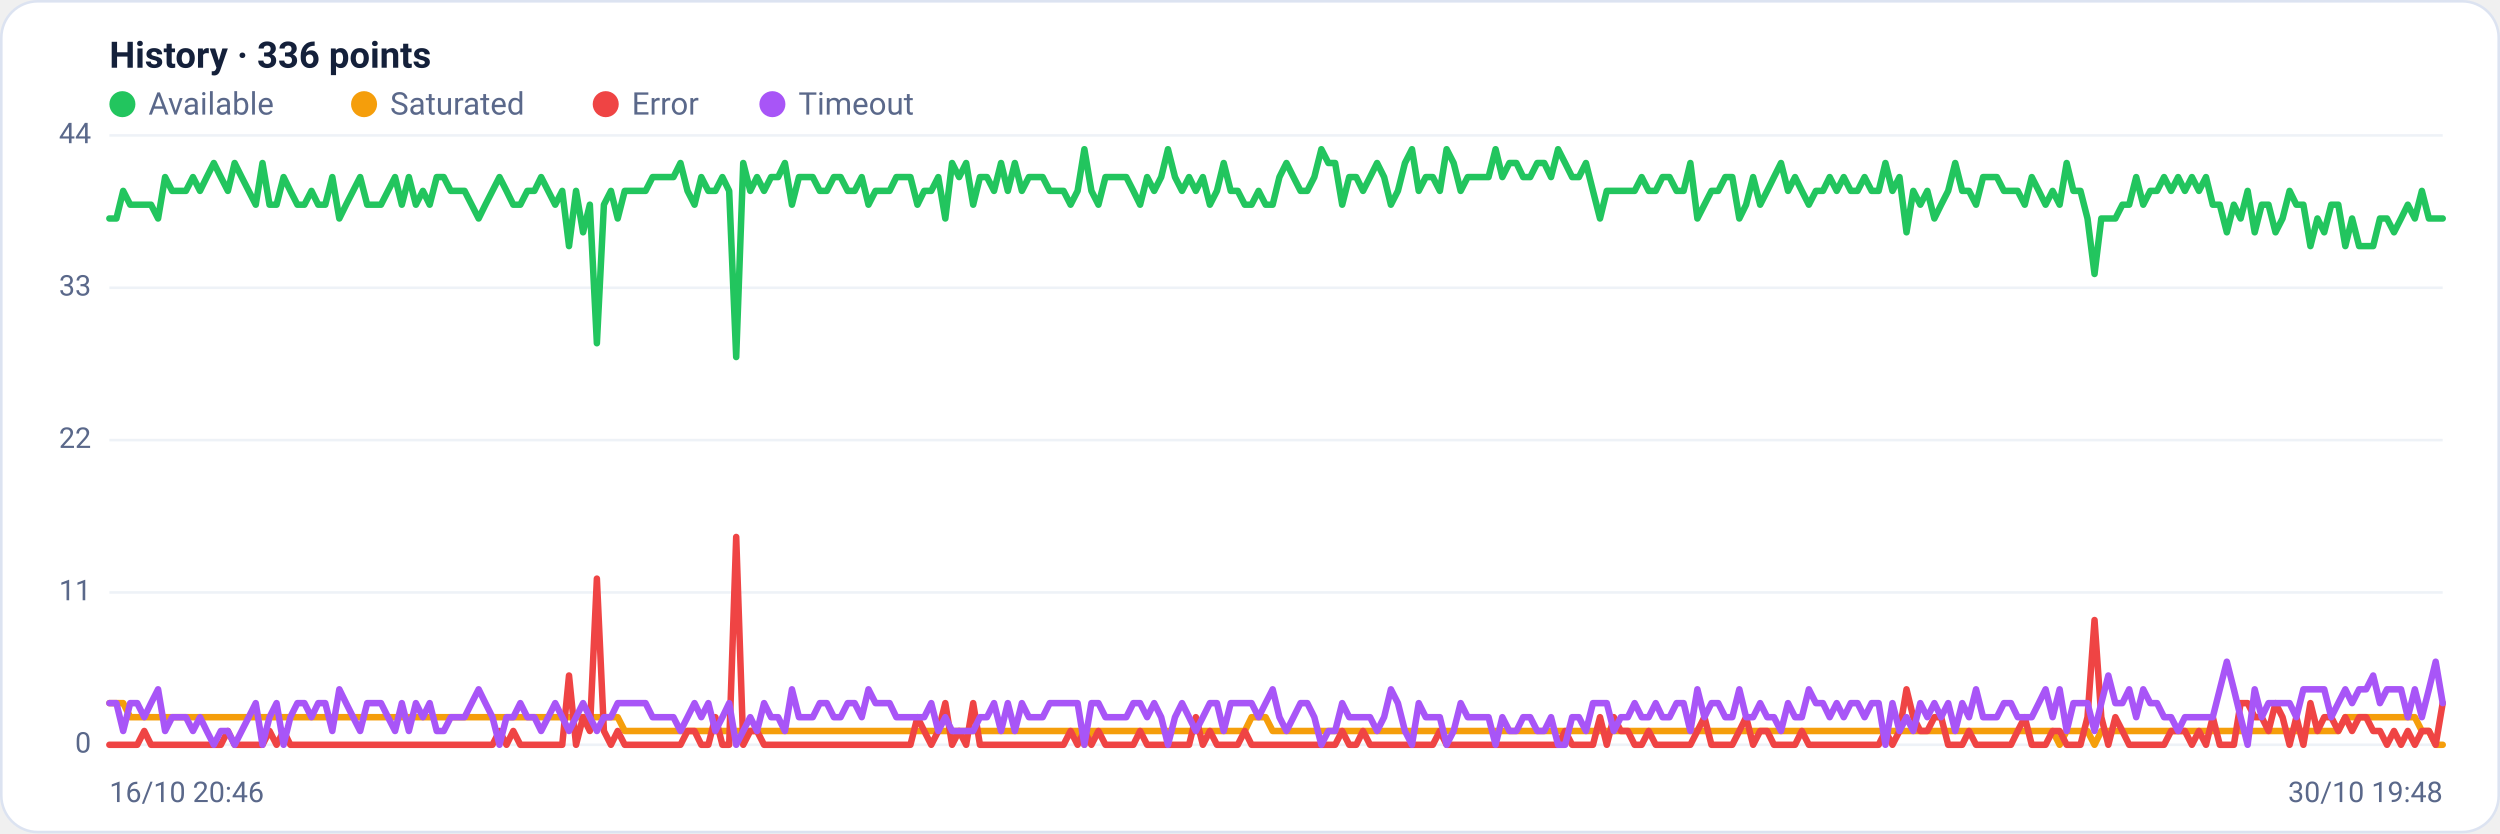
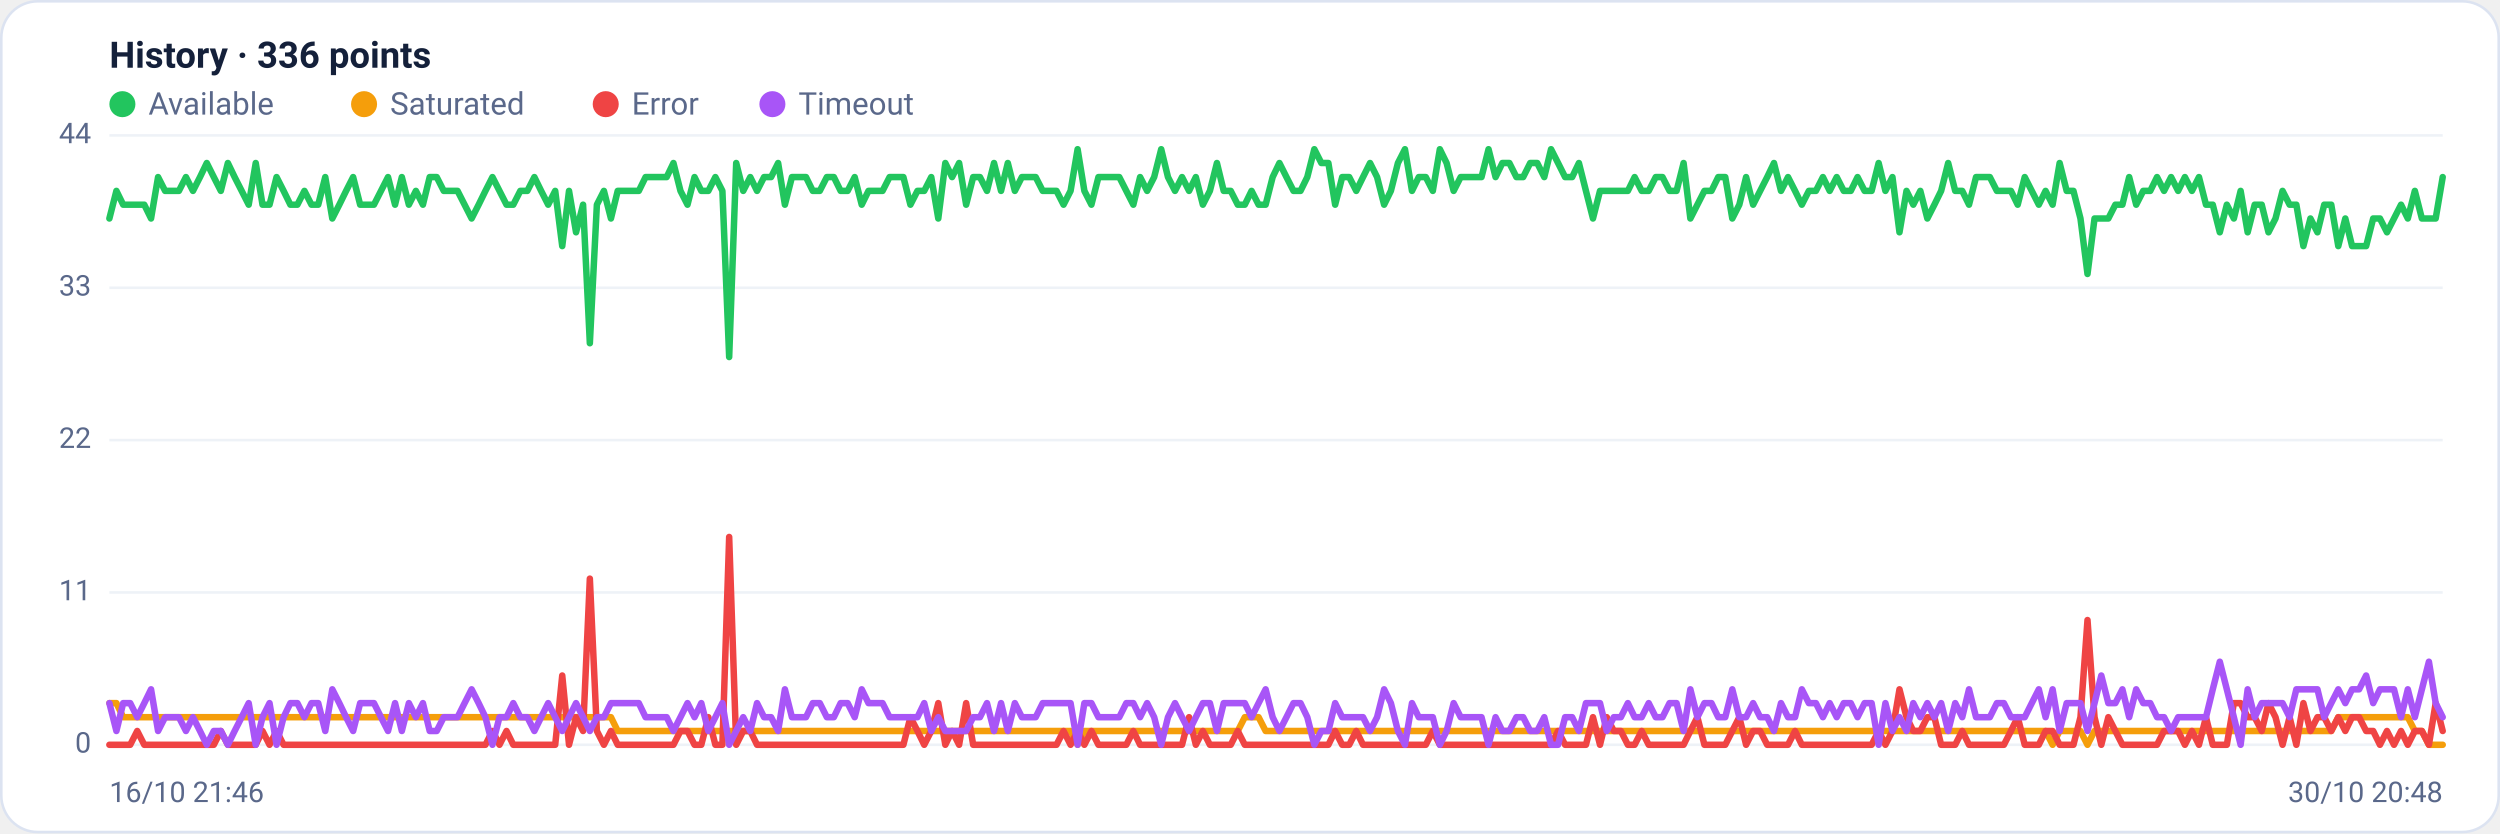
<svg xmlns="http://www.w3.org/2000/svg" viewBox="0 0 960 320" width="960" height="320" font-family="Segoe UI, system-ui, -apple-system, Roboto, Helvetica, Arial, sans-serif" role="img" aria-label="Availability history per region">
  <rect x="0.5" y="0.5" width="959" height="319" rx="14" fill="#ffffff" stroke="#dce3f1" />
  <text x="42" y="26" font-size="14" font-weight="600" fill="#14203a">History · 336 points</text>
  <circle cx="47" cy="40" r="5" fill="#22c55e" />
  <text x="57" y="44" font-size="12" fill="#5a688a">Available</text>
  <circle cx="139.8" cy="40" r="5" fill="#f59e0b" />
  <text x="149.8" y="44" font-size="12" fill="#5a688a">Saturated</text>
  <circle cx="232.6" cy="40" r="5" fill="#ef4444" />
  <text x="242.6" y="44" font-size="12" fill="#5a688a">Error</text>
  <circle cx="296.6" cy="40" r="5" fill="#a855f7" />
  <text x="306.6" y="44" font-size="12" fill="#5a688a">Timeout</text>
  <line x1="42" y1="286.0" x2="938" y2="286.0" stroke="#eef2f7" stroke-width="1" />
  <text x="35" y="289.0" text-anchor="end" font-size="11" fill="#5a688a">0</text>
  <line x1="42" y1="227.5" x2="938" y2="227.5" stroke="#eef2f7" stroke-width="1" />
  <text x="35" y="230.5" text-anchor="end" font-size="11" fill="#5a688a">11</text>
  <line x1="42" y1="169.0" x2="938" y2="169.0" stroke="#eef2f7" stroke-width="1" />
  <text x="35" y="172.0" text-anchor="end" font-size="11" fill="#5a688a">22</text>
  <line x1="42" y1="110.5" x2="938" y2="110.5" stroke="#eef2f7" stroke-width="1" />
  <text x="35" y="113.5" text-anchor="end" font-size="11" fill="#5a688a">33</text>
  <line x1="42" y1="52.0" x2="938" y2="52.0" stroke="#eef2f7" stroke-width="1" />
  <text x="35" y="55.0" text-anchor="end" font-size="11" fill="#5a688a">44</text>
-   <polyline fill="none" stroke="#22c55e" stroke-width="2.5" stroke-linejoin="round" stroke-linecap="round" points="42.0,83.9 44.7,83.9 47.3,73.3 50.0,78.6 52.7,78.6 55.4,78.6 58.0,78.6 60.7,83.9 63.4,68.0 66.1,73.3 68.7,73.3 71.4,73.3 74.1,68.0 76.8,73.3 79.4,68.0 82.1,62.6 84.8,68.0 87.5,73.3 90.1,62.6 92.8,68.0 95.5,73.3 98.2,78.6 100.8,62.6 103.5,78.6 106.2,78.6 108.9,68.0 111.5,73.3 114.2,78.6 116.9,78.6 119.6,73.3 122.2,78.6 124.9,78.6 127.6,68.0 130.3,83.9 132.9,78.6 135.6,73.3 138.3,68.0 141.0,78.6 143.6,78.6 146.3,78.6 149.0,73.3 151.7,68.0 154.3,78.6 157.0,68.0 159.7,78.6 162.4,73.3 165.0,78.6 167.7,68.0 170.4,68.0 173.1,73.3 175.7,73.3 178.4,73.3 181.1,78.6 183.8,83.9 186.4,78.6 189.1,73.3 191.8,68.0 194.5,73.3 197.1,78.6 199.8,78.6 202.5,73.3 205.2,73.3 207.8,68.0 210.5,73.3 213.2,78.6 215.9,73.3 218.5,94.5 221.2,73.3 223.9,89.2 226.5,78.6 229.2,131.8 231.9,78.6 234.6,73.3 237.2,83.9 239.9,73.3 242.6,73.3 245.3,73.3 247.9,73.3 250.6,68.0 253.3,68.0 256.0,68.0 258.6,68.0 261.3,62.6 264.0,73.3 266.7,78.6 269.3,68.0 272.0,73.3 274.7,73.3 277.4,68.0 280.0,73.3 282.7,137.1 285.4,62.6 288.1,73.3 290.7,68.0 293.4,73.3 296.1,68.0 298.8,68.0 301.4,62.6 304.1,78.6 306.8,68.0 309.5,68.0 312.1,68.0 314.8,73.3 317.5,73.3 320.2,68.0 322.8,68.0 325.5,73.3 328.2,73.3 330.9,68.0 333.5,78.6 336.2,73.3 338.9,73.3 341.6,73.3 344.2,68.0 346.9,68.0 349.6,68.0 352.3,78.6 354.9,73.3 357.6,73.3 360.3,68.0 363.0,83.9 365.6,62.6 368.3,68.0 371.0,62.6 373.7,78.6 376.3,68.0 379.0,68.0 381.7,73.3 384.4,62.6 387.0,73.3 389.7,62.6 392.4,73.3 395.1,68.0 397.7,68.0 400.4,68.0 403.1,73.3 405.7,73.3 408.4,73.3 411.1,78.6 413.8,73.3 416.4,57.3 419.1,73.3 421.8,78.6 424.5,68.0 427.1,68.0 429.8,68.0 432.5,68.0 435.2,73.3 437.8,78.6 440.5,68.0 443.2,73.3 445.9,68.0 448.5,57.3 451.2,68.0 453.9,73.3 456.6,68.0 459.2,73.3 461.9,68.0 464.6,78.6 467.3,73.3 469.9,62.6 472.6,73.3 475.3,73.3 478.0,78.6 480.6,78.6 483.3,73.3 486.0,78.6 488.7,78.6 491.3,68.0 494.0,62.6 496.7,68.0 499.4,73.3 502.0,73.3 504.7,68.0 507.4,57.3 510.1,62.6 512.7,62.6 515.4,78.6 518.1,68.0 520.8,68.0 523.4,73.3 526.1,68.0 528.8,62.6 531.5,68.0 534.1,78.6 536.8,73.3 539.5,62.6 542.2,57.3 544.8,73.3 547.5,68.0 550.2,68.0 552.9,73.3 555.5,57.3 558.2,62.6 560.9,73.3 563.6,68.0 566.2,68.0 568.9,68.0 571.6,68.0 574.3,57.3 576.9,68.0 579.6,62.6 582.3,62.6 584.9,68.0 587.6,68.0 590.3,62.6 593.0,62.6 595.6,68.0 598.3,57.3 601.0,62.6 603.7,68.0 606.3,68.0 609.0,62.6 611.7,73.3 614.4,83.9 617.0,73.3 619.7,73.3 622.4,73.3 625.1,73.3 627.7,73.3 630.4,68.0 633.1,73.3 635.8,73.3 638.4,68.0 641.1,68.0 643.8,73.3 646.5,73.3 649.1,62.6 651.8,83.9 654.5,78.6 657.2,73.3 659.8,73.3 662.5,68.0 665.2,68.0 667.9,83.9 670.5,78.6 673.2,68.0 675.9,78.6 678.6,73.3 681.2,68.0 683.9,62.6 686.6,73.3 689.3,68.0 691.9,73.3 694.6,78.6 697.3,73.3 700.0,73.3 702.6,68.0 705.3,73.3 708.0,68.0 710.7,73.3 713.3,73.3 716.0,68.0 718.7,73.3 721.4,73.3 724.0,62.6 726.7,73.3 729.4,68.0 732.1,89.2 734.7,73.3 737.4,78.6 740.1,73.3 742.8,83.9 745.4,78.6 748.1,73.3 750.8,62.6 753.5,73.3 756.1,73.3 758.8,78.6 761.5,68.0 764.1,68.0 766.8,68.0 769.5,73.3 772.2,73.3 774.8,73.3 777.5,78.6 780.2,68.0 782.9,73.3 785.5,78.6 788.2,73.3 790.9,78.6 793.6,62.6 796.2,73.3 798.9,73.3 801.6,83.9 804.3,105.2 806.9,83.9 809.6,83.9 812.3,83.9 815.0,78.6 817.6,78.6 820.3,68.0 823.0,78.6 825.7,73.3 828.3,73.3 831.0,68.0 833.7,73.3 836.4,68.0 839.0,73.3 841.7,68.0 844.4,73.3 847.1,68.0 849.7,78.6 852.4,78.6 855.1,89.2 857.8,78.6 860.4,83.9 863.1,73.3 865.8,89.2 868.5,78.6 871.1,78.6 873.8,89.2 876.5,83.9 879.2,73.3 881.8,78.6 884.5,78.6 887.2,94.5 889.9,83.9 892.5,89.2 895.2,78.6 897.9,78.6 900.6,94.5 903.2,83.9 905.9,94.5 908.6,94.5 911.3,94.5 913.9,83.9 916.6,83.9 919.3,89.2 922.0,83.9 924.6,78.6 927.3,83.9 930.0,73.3 932.7,83.9 935.3,83.9 938.0,83.9" />
-   <polyline fill="none" stroke="#f59e0b" stroke-width="2.5" stroke-linejoin="round" stroke-linecap="round" points="42.0,270.0 44.7,270.0 47.3,270.0 50.0,275.4 52.7,275.4 55.4,275.4 58.0,275.4 60.7,275.4 63.4,275.4 66.1,275.4 68.7,275.4 71.4,275.4 74.1,275.4 76.8,275.4 79.4,275.4 82.1,275.4 84.8,275.4 87.5,275.4 90.1,275.4 92.8,275.4 95.5,275.4 98.2,275.4 100.8,275.4 103.5,275.4 106.2,275.4 108.9,275.4 111.5,275.4 114.2,275.4 116.9,275.4 119.6,275.4 122.2,275.4 124.9,275.4 127.6,275.4 130.3,275.4 132.9,275.4 135.6,275.4 138.3,275.4 141.0,275.4 143.6,275.4 146.3,275.4 149.0,275.4 151.7,275.4 154.3,275.4 157.0,275.4 159.7,275.4 162.4,275.4 165.0,275.4 167.7,275.4 170.4,275.4 173.1,275.4 175.7,275.4 178.4,275.4 181.1,275.4 183.8,275.4 186.4,275.4 189.1,275.4 191.8,275.4 194.5,275.4 197.1,275.4 199.8,275.4 202.5,275.4 205.2,275.4 207.8,275.4 210.5,275.4 213.2,275.4 215.9,275.4 218.5,275.4 221.2,275.4 223.9,275.4 226.5,275.4 229.2,275.4 231.9,275.4 234.6,275.4 237.2,275.4 239.9,280.7 242.6,280.7 245.3,280.7 247.9,280.7 250.6,280.7 253.3,280.7 256.0,280.7 258.6,280.7 261.3,280.7 264.0,280.7 266.7,280.7 269.3,280.7 272.0,280.7 274.7,280.7 277.4,280.7 280.0,280.7 282.7,280.7 285.4,280.7 288.1,280.7 290.7,280.7 293.4,280.7 296.1,280.7 298.8,280.7 301.4,280.7 304.1,280.7 306.8,280.7 309.5,280.7 312.1,280.7 314.8,280.7 317.5,280.7 320.2,280.7 322.8,280.7 325.5,280.7 328.2,280.7 330.9,280.7 333.5,280.7 336.2,280.7 338.9,280.7 341.6,280.7 344.2,280.7 346.9,280.7 349.6,280.7 352.3,280.7 354.9,280.7 357.6,280.7 360.3,280.7 363.0,280.7 365.6,280.7 368.3,280.7 371.0,280.7 373.7,280.7 376.3,280.7 379.0,280.7 381.7,280.7 384.4,280.7 387.0,280.7 389.7,280.7 392.4,280.7 395.1,280.7 397.7,280.7 400.4,280.7 403.1,280.7 405.7,280.7 408.4,280.7 411.1,280.7 413.8,280.7 416.4,286.0 419.1,280.7 421.8,280.7 424.5,280.7 427.1,280.7 429.8,280.7 432.5,280.7 435.2,280.7 437.8,280.7 440.5,280.7 443.2,280.7 445.9,280.7 448.5,280.7 451.2,280.7 453.9,280.7 456.6,280.7 459.2,280.7 461.9,280.7 464.6,280.7 467.3,280.7 469.9,280.7 472.6,280.7 475.3,280.7 478.0,280.7 480.6,275.4 483.3,275.4 486.0,275.4 488.7,280.7 491.3,280.7 494.0,280.7 496.7,280.7 499.4,280.7 502.0,280.7 504.7,280.7 507.4,280.7 510.1,280.7 512.7,280.7 515.4,280.7 518.1,280.7 520.8,280.7 523.4,280.7 526.1,280.7 528.8,280.7 531.5,280.7 534.1,280.7 536.8,280.7 539.5,280.7 542.2,280.7 544.8,280.7 547.5,280.7 550.2,280.7 552.9,280.7 555.5,280.7 558.2,280.7 560.9,280.7 563.6,280.7 566.2,280.7 568.9,280.7 571.6,280.7 574.3,280.7 576.9,280.7 579.6,280.7 582.3,280.7 584.9,280.7 587.6,280.7 590.3,280.7 593.0,280.7 595.6,280.7 598.3,280.7 601.0,280.7 603.7,280.7 606.3,280.7 609.0,280.7 611.7,280.7 614.4,280.7 617.0,280.7 619.7,280.7 622.4,280.7 625.1,280.7 627.7,280.7 630.4,280.7 633.1,280.7 635.8,280.7 638.4,280.7 641.1,280.7 643.8,280.7 646.5,280.7 649.1,280.7 651.8,280.7 654.5,280.7 657.2,280.7 659.8,280.7 662.5,280.7 665.2,280.7 667.9,280.7 670.5,280.7 673.2,280.7 675.9,280.7 678.6,280.7 681.2,280.7 683.9,280.7 686.6,280.7 689.3,280.7 691.9,280.7 694.6,280.7 697.3,280.7 700.0,280.7 702.6,280.7 705.3,280.7 708.0,280.7 710.7,280.7 713.3,280.7 716.0,280.7 718.7,280.7 721.4,280.7 724.0,280.7 726.7,280.7 729.4,280.7 732.1,280.7 734.7,280.7 737.4,280.7 740.1,280.7 742.8,280.7 745.4,280.7 748.1,280.7 750.8,280.7 753.5,280.7 756.1,280.7 758.8,280.7 761.5,280.7 764.1,280.7 766.8,280.7 769.5,280.7 772.2,280.7 774.8,280.7 777.5,280.7 780.2,280.7 782.9,280.7 785.5,280.7 788.2,280.7 790.9,286.0 793.6,280.7 796.2,280.7 798.9,280.7 801.6,280.7 804.3,286.0 806.9,280.7 809.6,280.7 812.3,280.7 815.0,280.7 817.6,280.7 820.3,280.7 823.0,280.7 825.7,280.7 828.3,280.7 831.0,280.7 833.7,280.7 836.4,280.7 839.0,280.7 841.7,280.7 844.4,280.7 847.1,280.7 849.7,280.7 852.4,280.7 855.1,280.7 857.8,280.7 860.4,280.7 863.1,280.7 865.8,280.7 868.5,280.7 871.1,280.7 873.8,280.7 876.5,280.7 879.2,280.7 881.8,280.7 884.5,280.7 887.2,280.7 889.9,280.7 892.5,280.7 895.2,280.7 897.9,280.7 900.6,275.4 903.2,275.4 905.9,275.4 908.6,275.4 911.3,275.4 913.9,275.4 916.6,275.4 919.3,275.4 922.0,275.4 924.6,275.4 927.3,275.4 930.0,280.7 932.7,280.7 935.3,286.0 938.0,286.0" />
-   <polyline fill="none" stroke="#ef4444" stroke-width="2.5" stroke-linejoin="round" stroke-linecap="round" points="42.0,286.0 44.7,286.0 47.3,286.0 50.0,286.0 52.7,286.0 55.4,280.7 58.0,286.0 60.7,286.0 63.4,286.0 66.1,286.0 68.7,286.0 71.4,286.0 74.1,286.0 76.8,286.0 79.4,286.0 82.1,286.0 84.8,286.0 87.5,280.7 90.1,286.0 92.8,286.0 95.5,286.0 98.2,286.0 100.8,286.0 103.5,280.7 106.2,286.0 108.9,280.7 111.5,286.0 114.2,286.0 116.9,286.0 119.6,286.0 122.2,286.0 124.9,286.0 127.6,286.0 130.3,286.0 132.9,286.0 135.6,286.0 138.3,286.0 141.0,286.0 143.6,286.0 146.3,286.0 149.0,286.0 151.7,286.0 154.3,286.0 157.0,286.0 159.7,286.0 162.4,286.0 165.0,286.0 167.7,286.0 170.4,286.0 173.1,286.0 175.7,286.0 178.4,286.0 181.1,286.0 183.8,286.0 186.4,286.0 189.1,286.0 191.8,280.7 194.5,286.0 197.1,280.7 199.8,286.0 202.5,286.0 205.2,286.0 207.8,286.0 210.5,286.0 213.2,286.0 215.9,286.0 218.5,259.4 221.2,286.0 223.9,275.4 226.5,280.7 229.2,222.2 231.9,280.7 234.6,286.0 237.2,280.7 239.9,286.0 242.6,286.0 245.3,286.0 247.9,286.0 250.6,286.0 253.3,286.0 256.0,286.0 258.6,286.0 261.3,286.0 264.0,280.7 266.7,280.7 269.3,286.0 272.0,286.0 274.7,275.4 277.4,286.0 280.0,286.0 282.7,206.2 285.4,286.0 288.1,280.7 290.7,280.7 293.4,286.0 296.1,286.0 298.8,286.0 301.4,286.0 304.1,286.0 306.8,286.0 309.5,286.0 312.1,286.0 314.8,286.0 317.5,286.0 320.2,286.0 322.8,286.0 325.5,286.0 328.2,286.0 330.9,286.0 333.5,286.0 336.2,286.0 338.9,286.0 341.6,286.0 344.2,286.0 346.9,286.0 349.6,286.0 352.3,275.4 354.9,280.7 357.6,286.0 360.3,280.7 363.0,270.0 365.6,286.0 368.3,280.7 371.0,286.0 373.7,270.0 376.3,286.0 379.0,286.0 381.7,286.0 384.4,286.0 387.0,286.0 389.7,286.0 392.4,286.0 395.1,286.0 397.7,286.0 400.4,286.0 403.1,286.0 405.7,286.0 408.4,286.0 411.1,280.7 413.8,286.0 416.4,280.7 419.1,286.0 421.8,280.7 424.5,286.0 427.1,286.0 429.8,286.0 432.5,286.0 435.2,286.0 437.8,280.7 440.5,286.0 443.2,286.0 445.9,286.0 448.5,286.0 451.2,286.0 453.9,286.0 456.6,286.0 459.2,275.4 461.9,286.0 464.6,280.7 467.3,286.0 469.9,286.0 472.6,286.0 475.3,286.0 478.0,280.7 480.6,286.0 483.3,286.0 486.0,286.0 488.7,286.0 491.3,286.0 494.0,286.0 496.7,286.0 499.4,286.0 502.0,286.0 504.7,286.0 507.4,286.0 510.1,286.0 512.7,286.0 515.4,280.7 518.1,286.0 520.8,286.0 523.4,280.7 526.1,286.0 528.8,286.0 531.5,286.0 534.1,286.0 536.8,286.0 539.5,286.0 542.2,286.0 544.8,286.0 547.5,286.0 550.2,286.0 552.9,280.7 555.5,286.0 558.2,286.0 560.9,286.0 563.6,286.0 566.2,286.0 568.9,286.0 571.6,286.0 574.3,286.0 576.9,286.0 579.6,286.0 582.3,286.0 584.9,286.0 587.6,286.0 590.3,286.0 593.0,286.0 595.6,286.0 598.3,286.0 601.0,280.7 603.7,286.0 606.3,286.0 609.0,286.0 611.7,286.0 614.4,275.4 617.0,286.0 619.7,275.4 622.4,280.7 625.1,280.7 627.7,286.0 630.4,286.0 633.1,280.7 635.8,286.0 638.4,286.0 641.1,286.0 643.8,286.0 646.5,286.0 649.1,286.0 651.8,280.7 654.5,275.4 657.2,286.0 659.8,286.0 662.5,286.0 665.2,286.0 667.9,280.7 670.5,275.4 673.2,286.0 675.9,280.7 678.6,280.7 681.2,286.0 683.9,286.0 686.6,286.0 689.3,286.0 691.9,280.7 694.6,286.0 697.3,286.0 700.0,286.0 702.6,286.0 705.3,286.0 708.0,286.0 710.7,286.0 713.3,286.0 716.0,286.0 718.7,286.0 721.4,286.0 724.0,280.7 726.7,286.0 729.4,280.7 732.1,264.7 734.7,275.4 737.4,280.7 740.1,280.7 742.8,275.4 745.4,275.4 748.1,286.0 750.8,286.0 753.5,286.0 756.1,280.7 758.8,286.0 761.5,286.0 764.1,286.0 766.8,286.0 769.5,286.0 772.2,286.0 774.8,280.7 777.5,275.4 780.2,286.0 782.9,286.0 785.5,286.0 788.2,280.7 790.9,280.7 793.6,286.0 796.2,286.0 798.9,286.0 801.6,275.4 804.3,238.1 806.9,275.4 809.6,286.0 812.3,275.4 815.0,280.7 817.6,286.0 820.3,286.0 823.0,286.0 825.7,286.0 828.3,286.0 831.0,286.0 833.7,280.7 836.4,280.7 839.0,280.7 841.7,286.0 844.4,280.7 847.1,286.0 849.7,275.4 852.4,286.0 855.1,286.0 857.8,286.0 860.4,270.0 863.1,270.0 865.8,275.4 868.5,275.4 871.1,280.7 873.8,270.0 876.5,275.4 879.2,286.0 881.8,275.4 884.5,286.0 887.2,270.0 889.9,280.7 892.5,275.4 895.2,275.4 897.9,280.7 900.6,275.4 903.2,280.7 905.9,275.4 908.6,275.4 911.3,280.7 913.9,280.7 916.6,286.0 919.3,280.7 922.0,286.0 924.6,280.7 927.3,286.0 930.0,280.7 932.7,280.7 935.3,286.0 938.0,270.0" />
-   <polyline fill="none" stroke="#a855f7" stroke-width="2.5" stroke-linejoin="round" stroke-linecap="round" points="42.0,270.0 44.7,270.0 47.3,280.7 50.0,270.0 52.7,270.0 55.4,275.4 58.0,270.0 60.7,264.7 63.4,280.7 66.1,275.4 68.7,275.4 71.4,275.4 74.1,280.7 76.8,275.4 79.4,280.7 82.1,286.0 84.8,280.7 87.5,280.7 90.1,286.0 92.8,280.7 95.5,275.4 98.2,270.0 100.8,286.0 103.5,275.4 106.2,270.0 108.9,286.0 111.5,275.4 114.2,270.0 116.9,270.0 119.6,275.4 122.2,270.0 124.9,270.0 127.6,280.7 130.3,264.7 132.9,270.0 135.6,275.4 138.3,280.7 141.0,270.0 143.6,270.0 146.3,270.0 149.0,275.4 151.7,280.7 154.3,270.0 157.0,280.7 159.7,270.0 162.4,275.4 165.0,270.0 167.7,280.7 170.4,280.7 173.1,275.4 175.7,275.4 178.4,275.4 181.1,270.0 183.8,264.7 186.4,270.0 189.1,275.4 191.8,286.0 194.5,275.4 197.1,275.4 199.8,270.0 202.5,275.4 205.2,275.4 207.8,280.7 210.5,275.4 213.2,270.0 215.9,275.4 218.5,280.7 221.2,275.4 223.9,270.0 226.5,275.4 229.2,280.7 231.9,275.4 234.6,275.4 237.2,270.0 239.9,270.0 242.6,270.0 245.3,270.0 247.9,270.0 250.6,275.4 253.3,275.4 256.0,275.4 258.6,275.4 261.3,280.7 264.0,275.4 266.7,270.0 269.3,275.4 272.0,270.0 274.7,280.7 277.4,275.4 280.0,270.0 282.7,286.0 285.4,280.7 288.1,275.4 290.7,280.7 293.4,270.0 296.1,275.4 298.8,275.4 301.4,280.7 304.1,264.7 306.8,275.4 309.5,275.4 312.1,275.4 314.8,270.0 317.5,270.0 320.2,275.4 322.8,275.4 325.5,270.0 328.2,270.0 330.9,275.4 333.5,264.7 336.2,270.0 338.9,270.0 341.6,270.0 344.2,275.4 346.9,275.4 349.6,275.4 352.3,275.4 354.9,275.4 357.6,270.0 360.3,280.7 363.0,275.4 365.6,280.7 368.3,280.7 371.0,280.7 373.7,280.7 376.3,275.4 379.0,275.4 381.7,270.0 384.4,280.7 387.0,270.0 389.7,280.7 392.4,270.0 395.1,275.4 397.7,275.4 400.4,275.4 403.1,270.0 405.7,270.0 408.4,270.0 411.1,270.0 413.8,270.0 416.4,286.0 419.1,270.0 421.8,270.0 424.5,275.4 427.1,275.4 429.8,275.4 432.5,275.4 435.2,270.0 437.8,270.0 440.5,275.4 443.2,270.0 445.9,275.4 448.5,286.0 451.2,275.4 453.9,270.0 456.6,275.4 459.2,280.7 461.9,275.4 464.6,270.0 467.3,270.0 469.9,280.7 472.6,270.0 475.3,270.0 478.0,270.0 480.6,270.0 483.3,275.4 486.0,270.0 488.7,264.7 491.3,275.4 494.0,280.7 496.7,275.4 499.4,270.0 502.0,270.0 504.7,275.4 507.4,286.0 510.1,280.7 512.7,280.7 515.4,270.0 518.1,275.4 520.8,275.4 523.4,275.4 526.1,275.4 528.8,280.7 531.5,275.4 534.1,264.7 536.8,270.0 539.5,280.7 542.2,286.0 544.8,270.0 547.5,275.4 550.2,275.4 552.9,275.4 555.5,286.0 558.2,280.7 560.9,270.0 563.6,275.4 566.2,275.4 568.9,275.4 571.6,275.4 574.3,286.0 576.9,275.4 579.6,280.7 582.3,280.7 584.9,275.4 587.6,275.4 590.3,280.7 593.0,280.7 595.6,275.4 598.3,286.0 601.0,286.0 603.7,275.4 606.3,275.4 609.0,280.7 611.7,270.0 614.4,270.0 617.0,270.0 619.7,280.7 622.4,275.4 625.1,275.4 627.7,270.0 630.4,275.4 633.1,275.4 635.8,270.0 638.4,275.4 641.1,275.4 643.8,270.0 646.5,270.0 649.1,280.7 651.8,264.7 654.5,275.4 657.2,270.0 659.8,270.0 662.5,275.4 665.2,275.4 667.9,264.7 670.5,275.4 673.2,275.4 675.9,270.0 678.6,275.4 681.2,275.4 683.9,280.7 686.6,270.0 689.3,275.4 691.9,275.4 694.6,264.7 697.3,270.0 700.0,270.0 702.6,275.4 705.3,270.0 708.0,275.4 710.7,270.0 713.3,270.0 716.0,275.4 718.7,270.0 721.4,270.0 724.0,286.0 726.7,270.0 729.4,280.7 732.1,275.4 734.7,280.7 737.4,270.0 740.1,275.4 742.8,270.0 745.4,275.4 748.1,270.0 750.8,280.7 753.5,270.0 756.1,275.4 758.8,264.7 761.5,275.4 764.1,275.4 766.8,275.4 769.5,270.0 772.2,270.0 774.8,275.4 777.5,275.4 780.2,275.4 782.9,270.0 785.5,264.7 788.2,275.4 790.9,264.7 793.6,280.7 796.2,270.0 798.9,270.0 801.6,270.0 804.3,280.7 806.9,270.0 809.6,259.4 812.3,270.0 815.0,270.0 817.6,264.7 820.3,275.4 823.0,264.7 825.7,270.0 828.3,270.0 831.0,275.4 833.7,275.4 836.4,280.7 839.0,275.4 841.7,275.4 844.4,275.4 847.1,275.4 849.7,275.4 852.4,264.7 855.1,254.1 857.8,264.7 860.4,275.4 863.1,286.0 865.8,264.7 868.5,275.4 871.1,270.0 873.8,270.0 876.5,270.0 879.2,270.0 881.8,275.4 884.5,264.7 887.2,264.7 889.9,264.7 892.5,264.7 895.2,275.4 897.9,270.0 900.6,264.7 903.2,270.0 905.9,264.7 908.6,264.7 911.3,259.4 913.9,270.0 916.6,264.7 919.3,264.7 922.0,264.7 924.6,275.4 927.3,264.7 930.0,275.4 932.7,264.7 935.3,254.1 938.0,270.0" />
-   <text x="42" y="308" font-size="11" fill="#5a688a">16/10 20:46</text>
-   <text x="938" y="308" text-anchor="end" font-size="11" fill="#5a688a">30/10 19:48</text>
+   <polyline fill="none" stroke="#22c55e" stroke-width="2.5" stroke-linejoin="round" stroke-linecap="round" points="42.0,83.9 44.7,73.3 47.3,78.6 50.0,78.6 52.7,78.6 55.4,78.6 58.0,83.9 60.7,68.0 63.4,73.3 66.1,73.3 68.7,73.3 71.4,68.0 74.1,73.3 76.8,68.0 79.4,62.6 82.1,68.0 84.8,73.3 87.5,62.6 90.1,68.0 92.8,73.3 95.5,78.6 98.2,62.6 100.8,78.6 103.5,78.6 106.2,68.0 108.9,73.3 111.5,78.6 114.2,78.6 116.9,73.3 119.6,78.6 122.2,78.6 124.9,68.0 127.6,83.9 130.3,78.6 132.9,73.3 135.6,68.0 138.3,78.6 141.0,78.6 143.6,78.6 146.3,73.3 149.0,68.0 151.7,78.6 154.3,68.0 157.0,78.6 159.7,73.3 162.4,78.6 165.0,68.0 167.7,68.0 170.4,73.3 173.1,73.3 175.7,73.3 178.4,78.6 181.1,83.9 183.8,78.6 186.4,73.3 189.1,68.0 191.8,73.3 194.5,78.6 197.1,78.6 199.8,73.3 202.5,73.3 205.2,68.0 207.8,73.3 210.5,78.6 213.2,73.3 215.9,94.5 218.5,73.3 221.2,89.2 223.9,78.6 226.5,131.8 229.2,78.6 231.9,73.3 234.6,83.9 237.2,73.3 239.9,73.3 242.6,73.3 245.3,73.3 247.9,68.0 250.6,68.0 253.3,68.0 256.0,68.0 258.6,62.6 261.3,73.3 264.0,78.6 266.7,68.0 269.3,73.3 272.0,73.3 274.7,68.0 277.4,73.3 280.0,137.1 282.7,62.6 285.4,73.3 288.1,68.0 290.7,73.3 293.4,68.0 296.1,68.0 298.8,62.6 301.4,78.6 304.1,68.0 306.8,68.0 309.5,68.0 312.1,73.3 314.8,73.3 317.5,68.0 320.2,68.0 322.8,73.3 325.5,73.3 328.2,68.0 330.9,78.6 333.5,73.3 336.2,73.3 338.9,73.3 341.6,68.0 344.2,68.0 346.9,68.0 349.6,78.6 352.3,73.3 354.9,73.3 357.6,68.0 360.3,83.9 363.0,62.6 365.6,68.0 368.3,62.6 371.0,78.6 373.7,68.0 376.3,68.0 379.0,73.3 381.7,62.6 384.4,73.3 387.0,62.6 389.7,73.3 392.4,68.0 395.1,68.0 397.7,68.0 400.4,73.3 403.1,73.3 405.7,73.3 408.4,78.6 411.1,73.3 413.8,57.3 416.4,73.3 419.1,78.6 421.8,68.0 424.5,68.0 427.1,68.0 429.8,68.0 432.5,73.3 435.2,78.6 437.8,68.0 440.5,73.3 443.2,68.0 445.9,57.3 448.5,68.0 451.2,73.3 453.9,68.0 456.6,73.3 459.2,68.0 461.9,78.6 464.6,73.3 467.3,62.6 469.9,73.3 472.6,73.3 475.3,78.6 478.0,78.6 480.6,73.3 483.3,78.6 486.0,78.6 488.7,68.0 491.3,62.6 494.0,68.0 496.7,73.3 499.4,73.3 502.0,68.0 504.7,57.3 507.4,62.6 510.1,62.6 512.7,78.6 515.4,68.0 518.1,68.0 520.8,73.3 523.4,68.0 526.1,62.6 528.8,68.0 531.5,78.6 534.1,73.3 536.8,62.6 539.5,57.3 542.2,73.3 544.8,68.0 547.5,68.0 550.2,73.3 552.9,57.3 555.5,62.6 558.2,73.3 560.9,68.0 563.6,68.0 566.2,68.0 568.9,68.0 571.6,57.3 574.3,68.0 576.9,62.6 579.6,62.6 582.3,68.0 584.9,68.0 587.6,62.6 590.3,62.6 593.0,68.0 595.6,57.3 598.3,62.6 601.0,68.0 603.7,68.0 606.3,62.6 609.0,73.3 611.7,83.9 614.4,73.3 617.0,73.3 619.7,73.3 622.4,73.3 625.1,73.3 627.7,68.0 630.4,73.3 633.1,73.3 635.8,68.0 638.4,68.0 641.1,73.3 643.8,73.3 646.5,62.6 649.1,83.9 651.8,78.6 654.5,73.3 657.2,73.3 659.8,68.0 662.5,68.0 665.2,83.9 667.9,78.6 670.5,68.0 673.2,78.6 675.9,73.3 678.6,68.0 681.2,62.6 683.9,73.3 686.6,68.0 689.3,73.3 691.9,78.6 694.6,73.3 697.3,73.3 700.0,68.0 702.6,73.3 705.3,68.0 708.0,73.3 710.7,73.3 713.3,68.0 716.0,73.3 718.7,73.3 721.4,62.6 724.0,73.3 726.7,68.0 729.4,89.2 732.1,73.3 734.7,78.6 737.4,73.3 740.1,83.9 742.8,78.6 745.4,73.3 748.1,62.6 750.8,73.3 753.5,73.3 756.1,78.6 758.8,68.0 761.5,68.0 764.1,68.0 766.8,73.3 769.5,73.3 772.2,73.3 774.8,78.6 777.5,68.0 780.2,73.3 782.9,78.6 785.5,73.3 788.2,78.6 790.9,62.6 793.6,73.3 796.2,73.3 798.9,83.9 801.6,105.2 804.3,83.9 806.9,83.9 809.6,83.9 812.3,78.6 815.0,78.6 817.6,68.0 820.3,78.6 823.0,73.3 825.7,73.3 828.3,68.0 831.0,73.3 833.7,68.0 836.4,73.3 839.0,68.0 841.7,73.3 844.4,68.0 847.1,78.6 849.7,78.6 852.4,89.2 855.1,78.6 857.8,83.9 860.4,73.3 863.1,89.2 865.8,78.6 868.5,78.6 871.1,89.2 873.8,83.9 876.5,73.3 879.2,78.6 881.8,78.6 884.5,94.5 887.2,83.9 889.9,89.2 892.5,78.6 895.2,78.6 897.9,94.5 900.6,83.9 903.2,94.5 905.9,94.5 908.6,94.5 911.3,83.9 913.9,83.9 916.6,89.2 919.3,83.9 922.0,78.6 924.6,83.9 927.3,73.3 930.0,83.9 932.7,83.9 935.3,83.9 938.0,68.0" />
+   <polyline fill="none" stroke="#f59e0b" stroke-width="2.5" stroke-linejoin="round" stroke-linecap="round" points="42.0,270.0 44.7,270.0 47.3,275.4 50.0,275.4 52.7,275.4 55.4,275.4 58.0,275.4 60.7,275.4 63.4,275.4 66.1,275.4 68.7,275.4 71.4,275.4 74.1,275.4 76.8,275.4 79.4,275.4 82.1,275.4 84.8,275.4 87.5,275.4 90.1,275.4 92.8,275.4 95.5,275.4 98.2,275.4 100.8,275.4 103.5,275.4 106.2,275.4 108.9,275.4 111.5,275.4 114.2,275.4 116.9,275.4 119.6,275.4 122.2,275.4 124.9,275.4 127.6,275.4 130.3,275.4 132.9,275.4 135.6,275.4 138.3,275.4 141.0,275.4 143.6,275.4 146.3,275.4 149.0,275.4 151.7,275.4 154.3,275.4 157.0,275.4 159.7,275.4 162.4,275.4 165.0,275.4 167.7,275.4 170.4,275.4 173.1,275.4 175.7,275.4 178.4,275.4 181.1,275.4 183.8,275.4 186.4,275.4 189.1,275.4 191.8,275.4 194.5,275.4 197.1,275.4 199.8,275.4 202.5,275.4 205.2,275.4 207.8,275.4 210.5,275.4 213.2,275.4 215.9,275.4 218.5,275.4 221.2,275.4 223.9,275.4 226.5,275.4 229.2,275.4 231.9,275.4 234.6,275.4 237.2,280.7 239.9,280.7 242.6,280.7 245.3,280.7 247.9,280.7 250.6,280.7 253.3,280.7 256.0,280.7 258.6,280.7 261.3,280.7 264.0,280.7 266.7,280.7 269.3,280.7 272.0,280.7 274.7,280.7 277.4,280.7 280.0,280.7 282.7,280.7 285.4,280.7 288.1,280.7 290.7,280.7 293.4,280.7 296.1,280.7 298.8,280.7 301.4,280.7 304.1,280.7 306.8,280.7 309.5,280.7 312.1,280.7 314.8,280.7 317.5,280.7 320.2,280.7 322.8,280.7 325.5,280.7 328.2,280.7 330.9,280.7 333.5,280.7 336.2,280.7 338.9,280.7 341.6,280.7 344.2,280.7 346.9,280.7 349.6,280.7 352.3,280.7 354.9,280.7 357.6,280.7 360.3,280.7 363.0,280.7 365.6,280.7 368.3,280.7 371.0,280.7 373.7,280.7 376.3,280.7 379.0,280.7 381.7,280.7 384.4,280.7 387.0,280.7 389.7,280.7 392.4,280.7 395.1,280.7 397.7,280.7 400.4,280.7 403.1,280.7 405.7,280.7 408.4,280.7 411.1,280.7 413.8,286.0 416.4,280.7 419.1,280.7 421.8,280.7 424.5,280.7 427.1,280.7 429.8,280.7 432.5,280.7 435.2,280.7 437.8,280.7 440.5,280.7 443.2,280.7 445.9,280.7 448.5,280.7 451.2,280.7 453.9,280.7 456.6,280.7 459.2,280.7 461.9,280.7 464.6,280.7 467.3,280.7 469.9,280.7 472.6,280.7 475.3,280.7 478.0,275.4 480.6,275.4 483.3,275.4 486.0,280.7 488.7,280.7 491.3,280.7 494.0,280.7 496.7,280.7 499.4,280.7 502.0,280.7 504.7,280.7 507.4,280.7 510.1,280.7 512.7,280.7 515.4,280.7 518.1,280.7 520.8,280.7 523.4,280.7 526.1,280.7 528.8,280.7 531.5,280.7 534.1,280.7 536.8,280.7 539.5,280.7 542.2,280.7 544.8,280.7 547.5,280.7 550.2,280.7 552.9,280.7 555.5,280.7 558.2,280.7 560.9,280.7 563.6,280.7 566.2,280.7 568.9,280.7 571.6,280.7 574.3,280.7 576.9,280.7 579.6,280.7 582.3,280.7 584.9,280.7 587.6,280.7 590.3,280.7 593.0,280.7 595.6,280.7 598.3,280.7 601.0,280.7 603.7,280.7 606.3,280.7 609.0,280.7 611.7,280.7 614.4,280.7 617.0,280.7 619.7,280.7 622.4,280.7 625.1,280.7 627.7,280.7 630.4,280.7 633.1,280.7 635.8,280.7 638.4,280.7 641.1,280.7 643.8,280.7 646.5,280.7 649.1,280.7 651.8,280.7 654.5,280.7 657.2,280.7 659.8,280.7 662.5,280.7 665.2,280.7 667.9,280.7 670.5,280.7 673.2,280.7 675.9,280.7 678.6,280.7 681.2,280.7 683.9,280.7 686.6,280.7 689.3,280.7 691.9,280.7 694.6,280.7 697.3,280.7 700.0,280.7 702.6,280.7 705.3,280.7 708.0,280.7 710.7,280.7 713.3,280.7 716.0,280.7 718.7,280.7 721.4,280.7 724.0,280.7 726.7,280.7 729.4,280.7 732.1,280.7 734.7,280.7 737.4,280.7 740.1,280.7 742.8,280.7 745.4,280.7 748.1,280.7 750.8,280.7 753.5,280.7 756.1,280.7 758.8,280.7 761.5,280.7 764.1,280.7 766.8,280.7 769.5,280.7 772.2,280.7 774.8,280.7 777.5,280.7 780.2,280.7 782.9,280.7 785.5,280.7 788.2,286.0 790.9,280.7 793.6,280.7 796.2,280.7 798.9,280.7 801.6,286.0 804.3,280.7 806.9,280.7 809.6,280.7 812.3,280.7 815.0,280.7 817.6,280.7 820.3,280.7 823.0,280.7 825.7,280.7 828.3,280.7 831.0,280.7 833.7,280.7 836.4,280.7 839.0,280.7 841.7,280.7 844.4,280.7 847.1,280.7 849.7,280.7 852.4,280.7 855.1,280.7 857.8,280.7 860.4,280.7 863.1,280.7 865.8,280.7 868.5,280.7 871.1,280.7 873.8,280.7 876.5,280.7 879.2,280.7 881.8,280.7 884.5,280.7 887.2,280.7 889.9,280.7 892.5,280.7 895.2,280.7 897.9,275.4 900.6,275.4 903.2,275.4 905.9,275.4 908.6,275.4 911.3,275.4 913.9,275.4 916.6,275.4 919.3,275.4 922.0,275.4 924.6,275.4 927.3,280.7 930.0,280.7 932.7,286.0 935.3,286.0 938.0,286.0" />
+   <polyline fill="none" stroke="#ef4444" stroke-width="2.5" stroke-linejoin="round" stroke-linecap="round" points="42.0,286.0 44.7,286.0 47.3,286.0 50.0,286.0 52.7,280.7 55.4,286.0 58.0,286.0 60.7,286.0 63.4,286.0 66.1,286.0 68.7,286.0 71.4,286.0 74.1,286.0 76.8,286.0 79.4,286.0 82.1,286.0 84.8,280.7 87.5,286.0 90.1,286.0 92.8,286.0 95.5,286.0 98.2,286.0 100.8,280.7 103.5,286.0 106.2,280.7 108.9,286.0 111.5,286.0 114.2,286.0 116.9,286.0 119.6,286.0 122.2,286.0 124.9,286.0 127.6,286.0 130.3,286.0 132.9,286.0 135.6,286.0 138.3,286.0 141.0,286.0 143.6,286.0 146.3,286.0 149.0,286.0 151.7,286.0 154.3,286.0 157.0,286.0 159.7,286.0 162.4,286.0 165.0,286.0 167.7,286.0 170.4,286.0 173.1,286.0 175.7,286.0 178.4,286.0 181.1,286.0 183.8,286.0 186.4,286.0 189.1,280.7 191.8,286.0 194.5,280.7 197.1,286.0 199.8,286.0 202.5,286.0 205.2,286.0 207.8,286.0 210.5,286.0 213.2,286.0 215.9,259.4 218.5,286.0 221.2,275.4 223.9,280.7 226.5,222.2 229.2,280.7 231.9,286.0 234.6,280.7 237.2,286.0 239.9,286.0 242.6,286.0 245.3,286.0 247.9,286.0 250.6,286.0 253.3,286.0 256.0,286.0 258.6,286.0 261.3,280.7 264.0,280.7 266.7,286.0 269.3,286.0 272.0,275.4 274.7,286.0 277.4,286.0 280.0,206.2 282.7,286.0 285.4,280.7 288.1,280.7 290.7,286.0 293.4,286.0 296.1,286.0 298.8,286.0 301.4,286.0 304.1,286.0 306.8,286.0 309.5,286.0 312.1,286.0 314.8,286.0 317.5,286.0 320.2,286.0 322.8,286.0 325.5,286.0 328.2,286.0 330.9,286.0 333.5,286.0 336.2,286.0 338.9,286.0 341.6,286.0 344.2,286.0 346.9,286.0 349.6,275.4 352.3,280.7 354.9,286.0 357.6,280.7 360.3,270.0 363.0,286.0 365.6,280.7 368.3,286.0 371.0,270.0 373.7,286.0 376.3,286.0 379.0,286.0 381.7,286.0 384.4,286.0 387.0,286.0 389.7,286.0 392.4,286.0 395.1,286.0 397.7,286.0 400.4,286.0 403.1,286.0 405.7,286.0 408.4,280.7 411.1,286.0 413.8,280.7 416.4,286.0 419.1,280.7 421.8,286.0 424.5,286.0 427.1,286.0 429.8,286.0 432.5,286.0 435.2,280.7 437.8,286.0 440.5,286.0 443.2,286.0 445.9,286.0 448.5,286.0 451.2,286.0 453.9,286.0 456.6,275.4 459.2,286.0 461.9,280.7 464.6,286.0 467.3,286.0 469.9,286.0 472.6,286.0 475.3,280.7 478.0,286.0 480.6,286.0 483.3,286.0 486.0,286.0 488.7,286.0 491.3,286.0 494.0,286.0 496.7,286.0 499.4,286.0 502.0,286.0 504.7,286.0 507.4,286.0 510.1,286.0 512.7,280.7 515.4,286.0 518.1,286.0 520.8,280.7 523.4,286.0 526.1,286.0 528.8,286.0 531.5,286.0 534.1,286.0 536.8,286.0 539.5,286.0 542.2,286.0 544.8,286.0 547.5,286.0 550.2,280.7 552.9,286.0 555.5,286.0 558.2,286.0 560.9,286.0 563.6,286.0 566.2,286.0 568.9,286.0 571.6,286.0 574.3,286.0 576.9,286.0 579.6,286.0 582.3,286.0 584.9,286.0 587.6,286.0 590.3,286.0 593.0,286.0 595.6,286.0 598.3,280.7 601.0,286.0 603.7,286.0 606.3,286.0 609.0,286.0 611.7,275.4 614.4,286.0 617.0,275.4 619.7,280.7 622.4,280.7 625.1,286.0 627.7,286.0 630.4,280.7 633.1,286.0 635.8,286.0 638.4,286.0 641.1,286.0 643.8,286.0 646.5,286.0 649.1,280.7 651.8,275.4 654.5,286.0 657.2,286.0 659.8,286.0 662.5,286.0 665.2,280.7 667.9,275.4 670.5,286.0 673.2,280.7 675.9,280.7 678.6,286.0 681.2,286.0 683.9,286.0 686.6,286.0 689.3,280.7 691.9,286.0 694.6,286.0 697.3,286.0 700.0,286.0 702.6,286.0 705.3,286.0 708.0,286.0 710.7,286.0 713.3,286.0 716.0,286.0 718.7,286.0 721.4,280.7 724.0,286.0 726.7,280.7 729.4,264.7 732.1,275.4 734.7,280.7 737.4,280.7 740.1,275.4 742.8,275.4 745.4,286.0 748.1,286.0 750.8,286.0 753.5,280.7 756.1,286.0 758.8,286.0 761.5,286.0 764.1,286.0 766.8,286.0 769.5,286.0 772.2,280.7 774.8,275.4 777.5,286.0 780.2,286.0 782.9,286.0 785.5,280.7 788.2,280.7 790.9,286.0 793.6,286.0 796.2,286.0 798.9,275.4 801.6,238.1 804.3,275.4 806.9,286.0 809.6,275.4 812.3,280.7 815.0,286.0 817.6,286.0 820.3,286.0 823.0,286.0 825.7,286.0 828.3,286.0 831.0,280.7 833.7,280.7 836.4,280.7 839.0,286.0 841.7,280.7 844.4,286.0 847.1,275.4 849.7,286.0 852.4,286.0 855.1,286.0 857.8,270.0 860.4,270.0 863.1,275.4 865.8,275.4 868.5,280.7 871.1,270.0 873.8,275.4 876.5,286.0 879.2,275.4 881.8,286.0 884.5,270.0 887.2,280.7 889.9,275.4 892.5,275.4 895.2,280.7 897.9,275.4 900.6,280.7 903.2,275.4 905.9,275.4 908.6,280.7 911.3,280.7 913.9,286.0 916.6,280.7 919.3,286.0 922.0,280.7 924.6,286.0 927.3,280.7 930.0,280.7 932.7,286.0 935.3,270.0 938.0,280.7" />
+   <polyline fill="none" stroke="#a855f7" stroke-width="2.5" stroke-linejoin="round" stroke-linecap="round" points="42.0,270.0 44.7,280.7 47.3,270.0 50.0,270.0 52.7,275.4 55.4,270.0 58.0,264.7 60.7,280.7 63.4,275.4 66.1,275.4 68.7,275.4 71.4,280.7 74.1,275.4 76.8,280.7 79.4,286.0 82.1,280.7 84.8,280.7 87.5,286.0 90.1,280.7 92.8,275.4 95.5,270.0 98.2,286.0 100.8,275.4 103.5,270.0 106.2,286.0 108.9,275.4 111.5,270.0 114.2,270.0 116.9,275.4 119.6,270.0 122.2,270.0 124.9,280.7 127.6,264.7 130.3,270.0 132.9,275.4 135.6,280.7 138.3,270.0 141.0,270.0 143.6,270.0 146.3,275.4 149.0,280.7 151.7,270.0 154.3,280.7 157.0,270.0 159.7,275.4 162.4,270.0 165.0,280.7 167.7,280.7 170.4,275.4 173.1,275.4 175.7,275.4 178.4,270.0 181.1,264.7 183.8,270.0 186.4,275.4 189.1,286.0 191.8,275.4 194.5,275.4 197.1,270.0 199.8,275.4 202.5,275.4 205.2,280.7 207.8,275.4 210.5,270.0 213.2,275.4 215.9,280.7 218.5,275.4 221.2,270.0 223.9,275.4 226.5,280.7 229.2,275.4 231.9,275.4 234.6,270.0 237.2,270.0 239.9,270.0 242.6,270.0 245.3,270.0 247.9,275.4 250.6,275.4 253.3,275.4 256.0,275.4 258.6,280.7 261.3,275.4 264.0,270.0 266.7,275.4 269.3,270.0 272.0,280.7 274.7,275.4 277.4,270.0 280.0,286.0 282.7,280.7 285.4,275.4 288.1,280.7 290.7,270.0 293.4,275.4 296.1,275.4 298.8,280.7 301.4,264.7 304.1,275.4 306.8,275.4 309.5,275.4 312.1,270.0 314.8,270.0 317.5,275.4 320.2,275.4 322.8,270.0 325.5,270.0 328.2,275.4 330.9,264.7 333.5,270.0 336.2,270.0 338.9,270.0 341.6,275.4 344.2,275.4 346.9,275.4 349.6,275.4 352.3,275.4 354.9,270.0 357.6,280.7 360.3,275.4 363.0,280.7 365.6,280.7 368.3,280.7 371.0,280.7 373.7,275.4 376.3,275.4 379.0,270.0 381.7,280.7 384.4,270.0 387.0,280.7 389.7,270.0 392.4,275.4 395.1,275.4 397.7,275.4 400.4,270.0 403.1,270.0 405.7,270.0 408.4,270.0 411.1,270.0 413.8,286.0 416.4,270.0 419.1,270.0 421.8,275.4 424.5,275.4 427.1,275.4 429.8,275.4 432.5,270.0 435.2,270.0 437.8,275.4 440.5,270.0 443.2,275.4 445.9,286.0 448.5,275.4 451.2,270.0 453.9,275.4 456.6,280.7 459.2,275.4 461.9,270.0 464.6,270.0 467.3,280.7 469.9,270.0 472.6,270.0 475.3,270.0 478.0,270.0 480.6,275.4 483.3,270.0 486.0,264.7 488.7,275.4 491.3,280.7 494.0,275.4 496.7,270.0 499.4,270.0 502.0,275.4 504.7,286.0 507.4,280.7 510.1,280.7 512.7,270.0 515.4,275.4 518.1,275.4 520.8,275.4 523.4,275.4 526.1,280.7 528.8,275.4 531.5,264.7 534.1,270.0 536.8,280.7 539.5,286.0 542.2,270.0 544.8,275.4 547.5,275.4 550.2,275.4 552.9,286.0 555.5,280.7 558.2,270.0 560.9,275.4 563.6,275.4 566.2,275.4 568.9,275.4 571.6,286.0 574.3,275.4 576.9,280.7 579.6,280.7 582.3,275.4 584.9,275.4 587.6,280.7 590.3,280.7 593.0,275.4 595.6,286.0 598.3,286.0 601.0,275.4 603.7,275.4 606.3,280.7 609.0,270.0 611.7,270.0 614.4,270.0 617.0,280.7 619.7,275.4 622.4,275.4 625.1,270.0 627.7,275.4 630.4,275.4 633.1,270.0 635.8,275.4 638.4,275.4 641.1,270.0 643.8,270.0 646.5,280.7 649.1,264.7 651.8,275.4 654.5,270.0 657.2,270.0 659.8,275.4 662.5,275.4 665.2,264.7 667.9,275.4 670.5,275.4 673.2,270.0 675.9,275.4 678.6,275.4 681.2,280.7 683.9,270.0 686.6,275.4 689.3,275.4 691.9,264.7 694.6,270.0 697.3,270.0 700.0,275.4 702.6,270.0 705.3,275.4 708.0,270.0 710.7,270.0 713.3,275.4 716.0,270.0 718.7,270.0 721.4,286.0 724.0,270.0 726.7,280.7 729.4,275.4 732.1,280.7 734.7,270.0 737.4,275.4 740.1,270.0 742.8,275.4 745.4,270.0 748.1,280.7 750.8,270.0 753.5,275.4 756.1,264.7 758.8,275.4 761.5,275.4 764.1,275.4 766.8,270.0 769.5,270.0 772.2,275.4 774.8,275.4 777.5,275.4 780.2,270.0 782.9,264.7 785.5,275.4 788.2,264.7 790.9,280.7 793.6,270.0 796.2,270.0 798.9,270.0 801.6,280.7 804.3,270.0 806.9,259.4 809.6,270.0 812.3,270.0 815.0,264.7 817.6,275.4 820.3,264.7 823.0,270.0 825.7,270.0 828.3,275.4 831.0,275.4 833.7,280.7 836.4,275.4 839.0,275.4 841.7,275.4 844.4,275.4 847.1,275.4 849.7,264.7 852.4,254.1 855.1,264.7 857.8,275.4 860.4,286.0 863.1,264.7 865.8,275.4 868.5,270.0 871.1,270.0 873.8,270.0 876.5,270.0 879.2,275.4 881.8,264.7 884.5,264.7 887.2,264.7 889.9,264.7 892.5,275.4 895.2,270.0 897.9,264.7 900.6,270.0 903.2,264.7 905.9,264.7 908.6,259.4 911.3,270.0 913.9,264.7 916.6,264.7 919.3,264.7 922.0,275.4 924.6,264.7 927.3,275.4 930.0,264.7 932.7,254.1 935.3,270.0 938.0,275.4" />
+   <text x="42" y="308" font-size="11" fill="#5a688a">16/10 21:46</text>
+   <text x="938" y="308" text-anchor="end" font-size="11" fill="#5a688a">30/10 20:48</text>
</svg>
